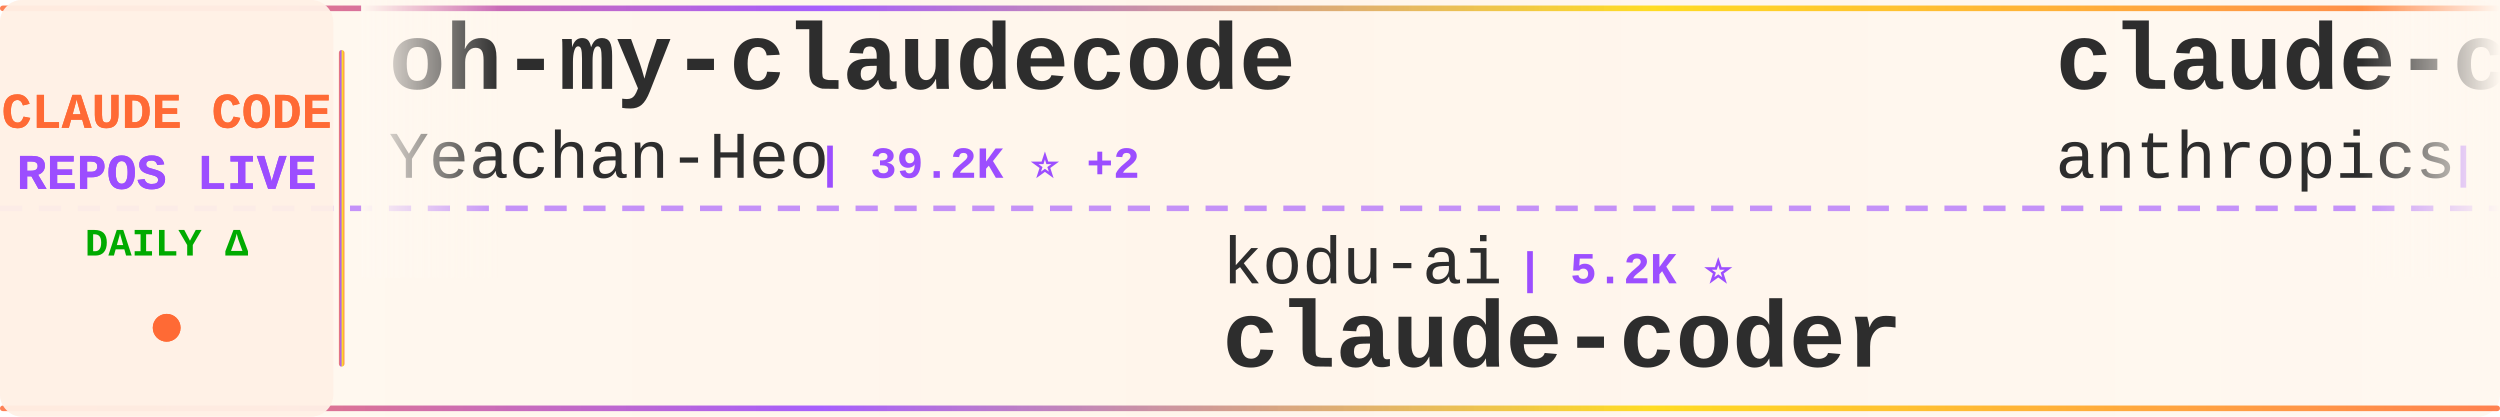
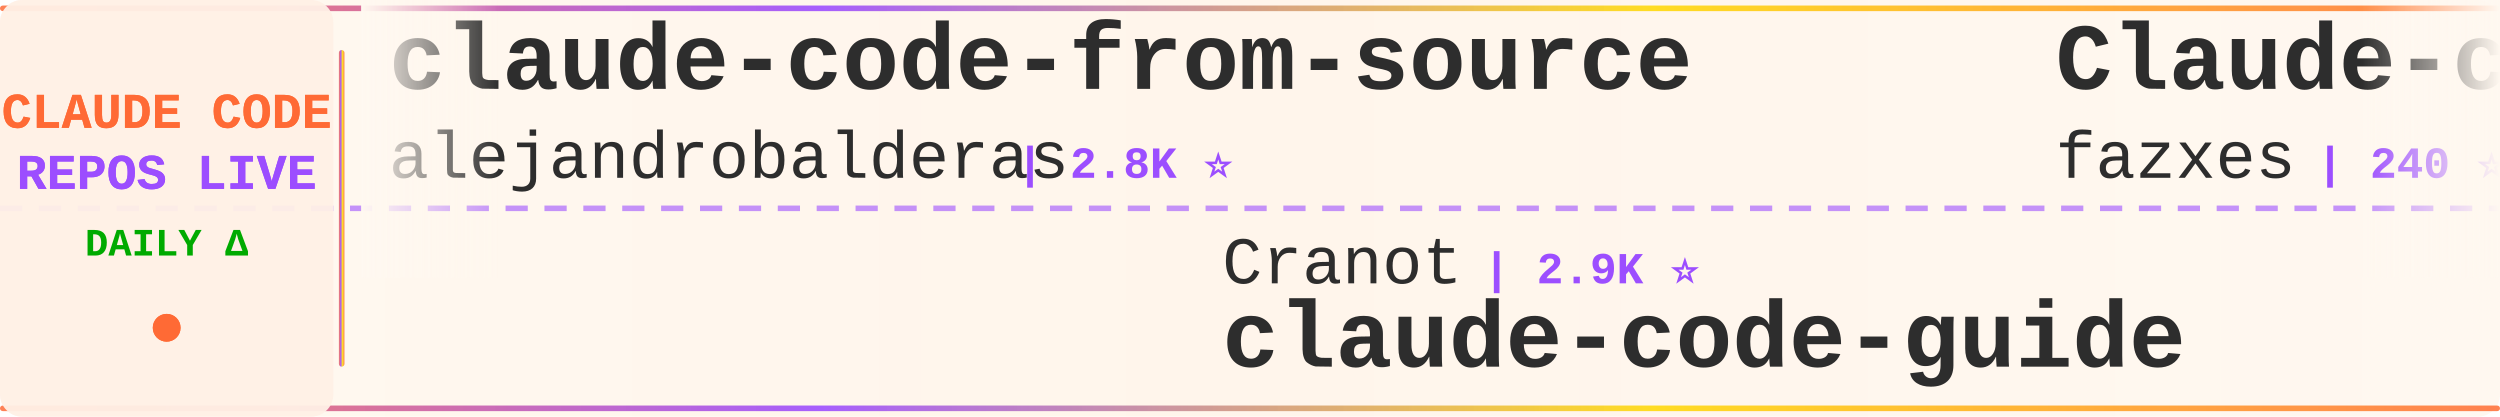
<svg xmlns="http://www.w3.org/2000/svg" width="900" height="150">
  <defs>
    <linearGradient id="tickerBg" x1="0%" y1="0%" x2="100%" y2="0%">
      <stop offset="0%" style="stop-color:#fff8f0;stop-opacity:0.98" />
      <stop offset="50%" style="stop-color:#fff5eb;stop-opacity:1" />
      <stop offset="100%" style="stop-color:#fff8f0;stop-opacity:0.98" />
    </linearGradient>
    <linearGradient id="borderGrad" x1="0%" y1="0%" x2="100%" y2="0%">
      <stop offset="0%" style="stop-color:#FF6B35;stop-opacity:0.85">
        <animate attributeName="stop-opacity" values="0.85;1;0.85" dur="2s" repeatCount="indefinite" />
      </stop>
      <stop offset="33%" style="stop-color:#9C4EFF;stop-opacity:0.9">
        <animate attributeName="stop-opacity" values="0.9;1;0.9" dur="2.2s" repeatCount="indefinite" />
      </stop>
      <stop offset="66%" style="stop-color:#FFD700;stop-opacity:0.85">
        <animate attributeName="stop-opacity" values="0.85;1;0.85" dur="1.8s" repeatCount="indefinite" />
      </stop>
      <stop offset="100%" style="stop-color:#FF6B35;stop-opacity:0.85">
        <animate attributeName="stop-opacity" values="0.85;1;0.85" dur="2s" repeatCount="indefinite" />
      </stop>
    </linearGradient>
    <filter id="textGlow">
      <feGaussianBlur stdDeviation="0.15" result="coloredBlur" />
      <feMerge>
        <feMergeNode in="coloredBlur" />
        <feMergeNode in="SourceGraphic" />
      </feMerge>
    </filter>
    <filter id="metricGlow">
      <feGaussianBlur stdDeviation="0.2" result="coloredBlur" />
      <feMerge>
        <feMergeNode in="coloredBlur" />
        <feMergeNode in="SourceGraphic" />
      </feMerge>
    </filter>
    <linearGradient id="leftFade" x1="0%" y1="0%" x2="100%" y2="0%">
      <stop offset="0%" style="stop-color:#fff8f0;stop-opacity:1" />
      <stop offset="100%" style="stop-color:#fff8f0;stop-opacity:0" />
    </linearGradient>
    <linearGradient id="rightFade" x1="0%" y1="0%" x2="100%" y2="0%">
      <stop offset="0%" style="stop-color:#fff8f0;stop-opacity:0" />
      <stop offset="100%" style="stop-color:#fff8f0;stop-opacity:1" />
    </linearGradient>
  </defs>
  <rect width="900" height="150" fill="url(#tickerBg)" rx="8" />
  <rect x="0" y="2" width="900" height="2" fill="url(#borderGrad)" rx="1" />
  <rect x="0" y="146" width="900" height="2" fill="url(#borderGrad)" rx="1" />
  <line x1="0" y1="75" x2="900" y2="75" stroke="#9C4EFF" stroke-width="2" stroke-dasharray="8 6" opacity="0.6" />
  <rect x="0" y="0" width="120" height="150" fill="#fff0e6" opacity="0.95" rx="8" />
  <text x="60" y="46" font-family="'Courier New', monospace" font-size="18" font-weight="bold" fill="#FF6B35" text-anchor="middle" filter="url(#textGlow)">
    CLAUDE CODE
  </text>
  <text x="60" y="68" font-family="'Courier New', monospace" font-size="18" font-weight="bold" fill="#9C4EFF" text-anchor="middle" filter="url(#textGlow)">
    REPOS LIVE
  </text>
  <text x="60" y="92" font-family="'Courier New', monospace" font-size="14" font-weight="bold" fill="#00aa00" text-anchor="middle">
    DAILY Δ
  </text>
  <circle cx="60" cy="118" r="5" fill="#FF6B35" filter="url(#metricGlow)">
    <animate attributeName="r" values="4;6;4" dur="1.5s" repeatCount="indefinite" />
    <animate attributeName="opacity" values="0.6;1;0.6" dur="1.5s" repeatCount="indefinite" />
  </circle>
  <rect x="122" y="18" width="2" height="114" fill="url(#borderGrad)" rx="1" />
  <clipPath id="tickerClip">
    <rect x="130" y="0" width="770" height="150" />
  </clipPath>
  <g clip-path="url(#tickerClip)">
    <g id="tickerItems">
      <animateTransform attributeName="transform" attributeType="XML" type="translate" from="0 0" to="-3000 0" dur="54s" repeatCount="indefinite" />
      <g transform="translate(0, 0)">
-         <text x="140" y="32" font-family="'Courier New', monospace" font-size="34" font-weight="bold" fill="#2d2d2d">oh-my-claudecode</text>
-         <text x="140" y="64" font-family="'Courier New', monospace" font-size="24" font-weight="normal" fill="#2d2d2d" opacity="1.0">Yeachan-Heo</text>
-         <text x="294" y="64" font-family="'Courier New', monospace" font-size="16" font-weight="bold" fill="#9C4EFF"> | 39.2K ⭐ +2</text>
+         <text x="140" y="32" font-family="'Courier New', monospace" font-size="34" font-weight="bold" fill="#2d2d2d">claude-code-from-source</text>
+         <text x="140" y="64" font-family="'Courier New', monospace" font-size="24" font-weight="normal" fill="#2d2d2d" opacity="1.0">alejandrobalderas</text>
+         <text x="366" y="64" font-family="'Courier New', monospace" font-size="16" font-weight="bold" fill="#9C4EFF"> | 2.8K ⭐</text>
      </g>
      <g transform="translate(300, 0)">
-         <text x="140" y="102" font-family="'Courier New', monospace" font-size="24" font-weight="normal" fill="#2d2d2d" opacity="1.0">kodu-ai</text>
-         <text x="246" y="102" font-family="'Courier New', monospace" font-size="16" font-weight="bold" fill="#9C4EFF"> | 5.2K ⭐</text>
-         <text x="140" y="132" font-family="'Courier New', monospace" font-size="34" font-weight="bold" fill="#2d2d2d">claude-coder</text>
+         <text x="140" y="102" font-family="'Courier New', monospace" font-size="24" font-weight="normal" fill="#2d2d2d" opacity="1.0">Cranot</text>
+         <text x="234" y="102" font-family="'Courier New', monospace" font-size="16" font-weight="bold" fill="#9C4EFF"> | 2.9K ⭐</text>
+         <text x="140" y="132" font-family="'Courier New', monospace" font-size="34" font-weight="bold" fill="#2d2d2d">claude-code-guide</text>
      </g>
      <g transform="translate(600, 0)">
-         <text x="140" y="32" font-family="'Courier New', monospace" font-size="34" font-weight="bold" fill="#2d2d2d">claude-code-base-action</text>
-         <text x="140" y="64" font-family="'Courier New', monospace" font-size="24" font-weight="normal" fill="#2d2d2d" opacity="1.0">anthropics</text>
-         <text x="282" y="64" font-family="'Courier New', monospace" font-size="16" font-weight="bold" fill="#9C4EFF"> | 982 ⭐</text>
+         <text x="140" y="32" font-family="'Courier New', monospace" font-size="34" font-weight="bold" fill="#2d2d2d">Claude-code</text>
+         <text x="140" y="64" font-family="'Courier New', monospace" font-size="24" font-weight="normal" fill="#2d2d2d" opacity="1.0">fazxes</text>
+         <text x="234" y="64" font-family="'Courier New', monospace" font-size="16" font-weight="bold" fill="#9C4EFF"> | 240 ⭐</text>
      </g>
      <g transform="translate(900, 0)">
-         <text x="140" y="102" font-family="'Courier New', monospace" font-size="24" font-weight="normal" fill="#2d2d2d" opacity="1.0">anthropics</text>
-         <text x="282" y="102" font-family="'Courier New', monospace" font-size="16" font-weight="bold" fill="#9C4EFF"> | 8.9K ⭐ +2</text>
-         <text x="140" y="132" font-family="'Courier New', monospace" font-size="34" font-weight="bold" fill="#2d2d2d">claude-code-action</text>
+         <text x="140" y="102" font-family="'Courier New', monospace" font-size="24" font-weight="normal" fill="#2d2d2d" opacity="1.0">ChrisWiles</text>
+         <text x="282" y="102" font-family="'Courier New', monospace" font-size="16" font-weight="bold" fill="#9C4EFF"> | 6.1K ⭐</text>
+         <text x="140" y="132" font-family="'Courier New', monospace" font-size="34" font-weight="bold" fill="#2d2d2d">claude-code-showcase</text>
      </g>
      <g transform="translate(1200, 0)">
-         <text x="140" y="32" font-family="'Courier New', monospace" font-size="34" font-weight="bold" fill="#2d2d2d">claude-code-ultimate-gui...</text>
-         <text x="140" y="64" font-family="'Courier New', monospace" font-size="24" font-weight="normal" fill="#2d2d2d" opacity="1.0">FlorianBruniaux</text>
-         <text x="342" y="64" font-family="'Courier New', monospace" font-size="16" font-weight="bold" fill="#9C4EFF"> | 6.0K ⭐</text>
+         <text x="140" y="32" font-family="'Courier New', monospace" font-size="34" font-weight="bold" fill="#2d2d2d">claude-code-cli</text>
+         <text x="140" y="64" font-family="'Courier New', monospace" font-size="24" font-weight="normal" fill="#2d2d2d" opacity="1.0">huangserva</text>
+         <text x="282" y="64" font-family="'Courier New', monospace" font-size="16" font-weight="bold" fill="#9C4EFF"> | 628 ⭐</text>
      </g>
      <g transform="translate(1500, 0)">
-         <text x="140" y="102" font-family="'Courier New', monospace" font-size="24" font-weight="normal" fill="#2d2d2d" opacity="1.0">techjarves</text>
-         <text x="282" y="102" font-family="'Courier New', monospace" font-size="16" font-weight="bold" fill="#9C4EFF"> | 1.5K ⭐ +2</text>
-         <text x="140" y="132" font-family="'Courier New', monospace" font-size="34" font-weight="bold" fill="#2d2d2d">ClaudeCode-Portable</text>
+         <text x="140" y="102" font-family="'Courier New', monospace" font-size="24" font-weight="normal" fill="#2d2d2d" opacity="1.0">ghuntley</text>
+         <text x="258" y="102" font-family="'Courier New', monospace" font-size="16" font-weight="bold" fill="#9C4EFF"> | 992 ⭐</text>
+         <text x="140" y="132" font-family="'Courier New', monospace" font-size="34" font-weight="bold" fill="#2d2d2d">claude-code-source-code-...</text>
      </g>
      <g transform="translate(1800, 0)">
-         <text x="140" y="32" font-family="'Courier New', monospace" font-size="34" font-weight="bold" fill="#2d2d2d">sc-claude-code-files</text>
-         <text x="140" y="64" font-family="'Courier New', monospace" font-size="24" font-weight="normal" fill="#2d2d2d" opacity="1.0">https-deeplearning-ai</text>
-         <text x="414" y="64" font-family="'Courier New', monospace" font-size="16" font-weight="bold" fill="#9C4EFF"> | 548 ⭐</text>
+         <text x="140" y="32" font-family="'Courier New', monospace" font-size="34" font-weight="bold" fill="#2d2d2d">awesome-claude-code-plug...</text>
+         <text x="140" y="64" font-family="'Courier New', monospace" font-size="24" font-weight="normal" fill="#2d2d2d" opacity="1.0">ccplugins</text>
+         <text x="270" y="64" font-family="'Courier New', monospace" font-size="16" font-weight="bold" fill="#9C4EFF"> | 938 ⭐</text>
      </g>
      <g transform="translate(2100, 0)">
-         <text x="140" y="102" font-family="'Courier New', monospace" font-size="24" font-weight="normal" fill="#2d2d2d" opacity="1.0">shanraisshan</text>
-         <text x="306" y="102" font-family="'Courier New', monospace" font-size="16" font-weight="bold" fill="#9C4EFF"> | 65.9K ⭐ +3</text>
-         <text x="140" y="132" font-family="'Courier New', monospace" font-size="34" font-weight="bold" fill="#2d2d2d">claude-code-best-practic...</text>
+         <text x="140" y="102" font-family="'Courier New', monospace" font-size="24" font-weight="normal" fill="#2d2d2d" opacity="1.0">zebbern</text>
+         <text x="246" y="102" font-family="'Courier New', monospace" font-size="16" font-weight="bold" fill="#9C4EFF"> | 4.6K ⭐ -1</text>
+         <text x="140" y="132" font-family="'Courier New', monospace" font-size="34" font-weight="bold" fill="#2d2d2d">claude-code-guide</text>
      </g>
      <g transform="translate(2400, 0)">
-         <text x="140" y="32" font-family="'Courier New', monospace" font-size="34" font-weight="bold" fill="#2d2d2d">ClaudeCodeAgents</text>
-         <text x="140" y="64" font-family="'Courier New', monospace" font-size="24" font-weight="normal" fill="#2d2d2d" opacity="1.0">darcyegb</text>
-         <text x="258" y="64" font-family="'Courier New', monospace" font-size="16" font-weight="bold" fill="#9C4EFF"> | 762 ⭐</text>
+         <text x="140" y="32" font-family="'Courier New', monospace" font-size="34" font-weight="bold" fill="#2d2d2d">claude-code-security-rev...</text>
+         <text x="140" y="64" font-family="'Courier New', monospace" font-size="24" font-weight="normal" fill="#2d2d2d" opacity="1.0">anthropics</text>
+         <text x="282" y="64" font-family="'Courier New', monospace" font-size="16" font-weight="bold" fill="#9C4EFF"> | 6.2K ⭐ +4</text>
      </g>
      <g transform="translate(2700, 0)">
-         <text x="140" y="102" font-family="'Courier New', monospace" font-size="24" font-weight="normal" fill="#2d2d2d" opacity="1.0">lorryjovens-hub</text>
-         <text x="342" y="102" font-family="'Courier New', monospace" font-size="16" font-weight="bold" fill="#9C4EFF"> | 1.7K ⭐</text>
-         <text x="140" y="132" font-family="'Courier New', monospace" font-size="34" font-weight="bold" fill="#2d2d2d">claude-code-rust</text>
+         <text x="140" y="102" font-family="'Courier New', monospace" font-size="24" font-weight="normal" fill="#2d2d2d" opacity="1.0">multica-ai</text>
+         <text x="282" y="102" font-family="'Courier New', monospace" font-size="16" font-weight="bold" fill="#9C4EFF"> | 213.0K ⭐ +61</text>
+         <text x="140" y="132" font-family="'Courier New', monospace" font-size="34" font-weight="bold" fill="#2d2d2d">andrej-karpathy-skills</text>
      </g>
      <g transform="translate(3000, 0)">
-         <text x="140" y="32" font-family="'Courier New', monospace" font-size="34" font-weight="bold" fill="#2d2d2d">oh-my-claudecode</text>
-         <text x="140" y="64" font-family="'Courier New', monospace" font-size="24" font-weight="normal" fill="#2d2d2d" opacity="1.0">Yeachan-Heo</text>
-         <text x="294" y="64" font-family="'Courier New', monospace" font-size="16" font-weight="bold" fill="#9C4EFF"> | 39.2K ⭐ +2</text>
+         <text x="140" y="32" font-family="'Courier New', monospace" font-size="34" font-weight="bold" fill="#2d2d2d">claude-code-from-source</text>
+         <text x="140" y="64" font-family="'Courier New', monospace" font-size="24" font-weight="normal" fill="#2d2d2d" opacity="1.0">alejandrobalderas</text>
+         <text x="366" y="64" font-family="'Courier New', monospace" font-size="16" font-weight="bold" fill="#9C4EFF"> | 2.8K ⭐</text>
      </g>
      <g transform="translate(3300, 0)">
-         <text x="140" y="102" font-family="'Courier New', monospace" font-size="24" font-weight="normal" fill="#2d2d2d" opacity="1.0">kodu-ai</text>
-         <text x="246" y="102" font-family="'Courier New', monospace" font-size="16" font-weight="bold" fill="#9C4EFF"> | 5.2K ⭐</text>
-         <text x="140" y="132" font-family="'Courier New', monospace" font-size="34" font-weight="bold" fill="#2d2d2d">claude-coder</text>
+         <text x="140" y="102" font-family="'Courier New', monospace" font-size="24" font-weight="normal" fill="#2d2d2d" opacity="1.0">Cranot</text>
+         <text x="234" y="102" font-family="'Courier New', monospace" font-size="16" font-weight="bold" fill="#9C4EFF"> | 2.9K ⭐</text>
+         <text x="140" y="132" font-family="'Courier New', monospace" font-size="34" font-weight="bold" fill="#2d2d2d">claude-code-guide</text>
      </g>
      <g transform="translate(3600, 0)">
-         <text x="140" y="32" font-family="'Courier New', monospace" font-size="34" font-weight="bold" fill="#2d2d2d">claude-code-base-action</text>
-         <text x="140" y="64" font-family="'Courier New', monospace" font-size="24" font-weight="normal" fill="#2d2d2d" opacity="1.0">anthropics</text>
-         <text x="282" y="64" font-family="'Courier New', monospace" font-size="16" font-weight="bold" fill="#9C4EFF"> | 982 ⭐</text>
+         <text x="140" y="32" font-family="'Courier New', monospace" font-size="34" font-weight="bold" fill="#2d2d2d">Claude-code</text>
+         <text x="140" y="64" font-family="'Courier New', monospace" font-size="24" font-weight="normal" fill="#2d2d2d" opacity="1.0">fazxes</text>
+         <text x="234" y="64" font-family="'Courier New', monospace" font-size="16" font-weight="bold" fill="#9C4EFF"> | 240 ⭐</text>
      </g>
      <g transform="translate(3900, 0)">
-         <text x="140" y="102" font-family="'Courier New', monospace" font-size="24" font-weight="normal" fill="#2d2d2d" opacity="1.0">anthropics</text>
-         <text x="282" y="102" font-family="'Courier New', monospace" font-size="16" font-weight="bold" fill="#9C4EFF"> | 8.9K ⭐ +2</text>
-         <text x="140" y="132" font-family="'Courier New', monospace" font-size="34" font-weight="bold" fill="#2d2d2d">claude-code-action</text>
+         <text x="140" y="102" font-family="'Courier New', monospace" font-size="24" font-weight="normal" fill="#2d2d2d" opacity="1.0">ChrisWiles</text>
+         <text x="282" y="102" font-family="'Courier New', monospace" font-size="16" font-weight="bold" fill="#9C4EFF"> | 6.1K ⭐</text>
+         <text x="140" y="132" font-family="'Courier New', monospace" font-size="34" font-weight="bold" fill="#2d2d2d">claude-code-showcase</text>
      </g>
    </g>
  </g>
  <rect x="130" y="0" width="50" height="100" fill="url(#leftFade)" />
  <rect x="850" y="0" width="50" height="100" fill="url(#rightFade)" />
</svg>
